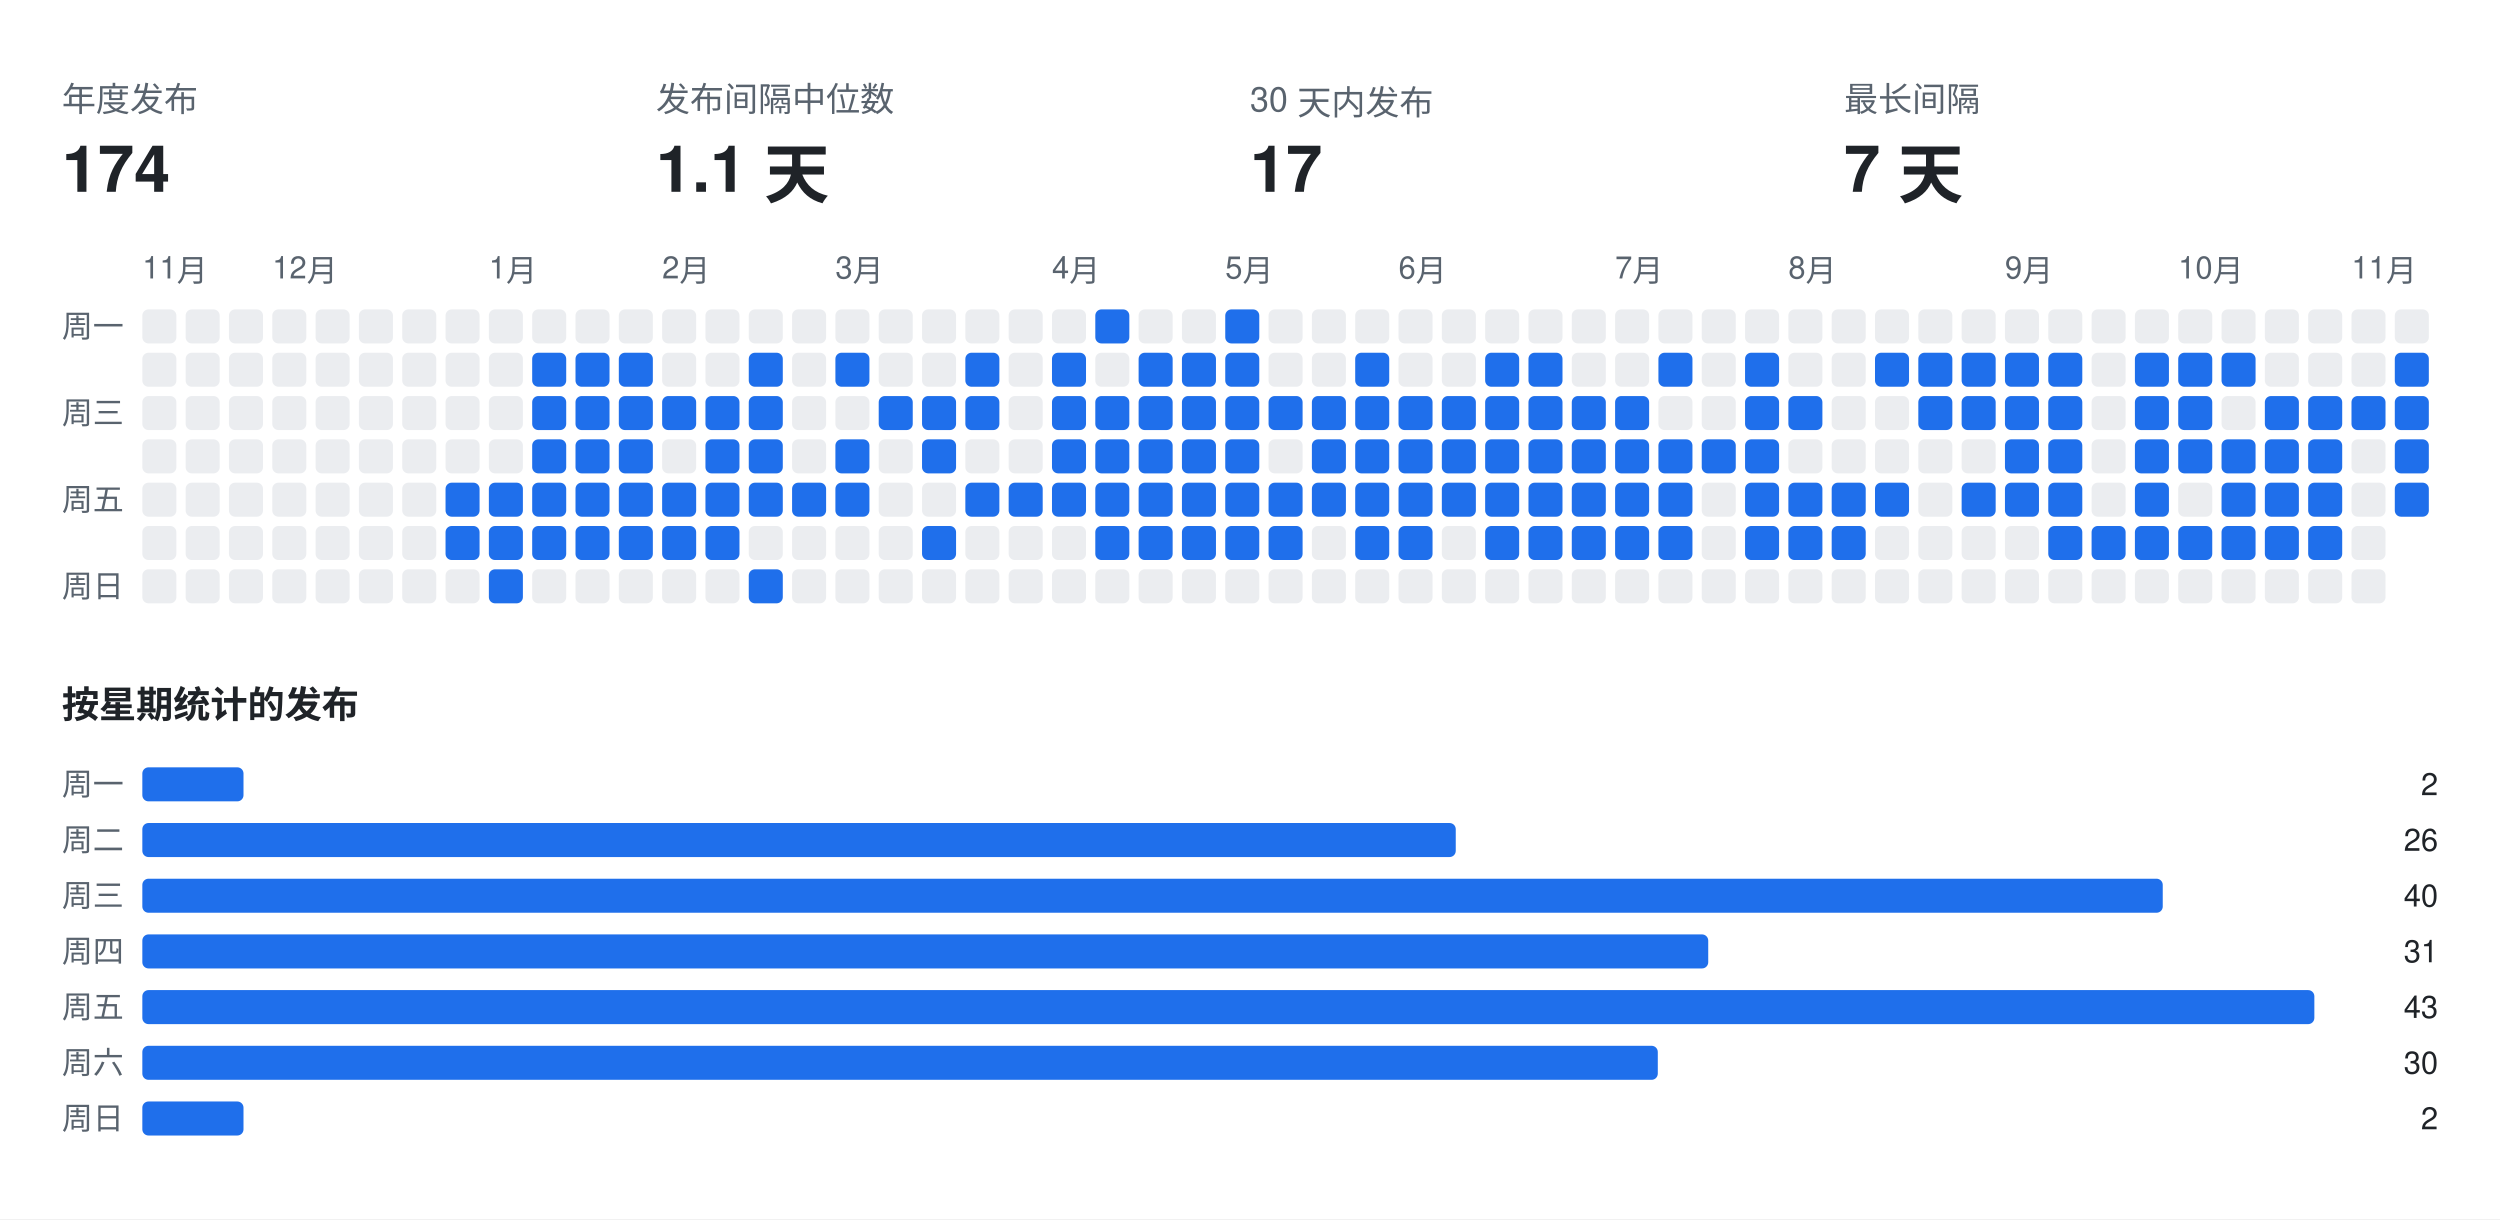
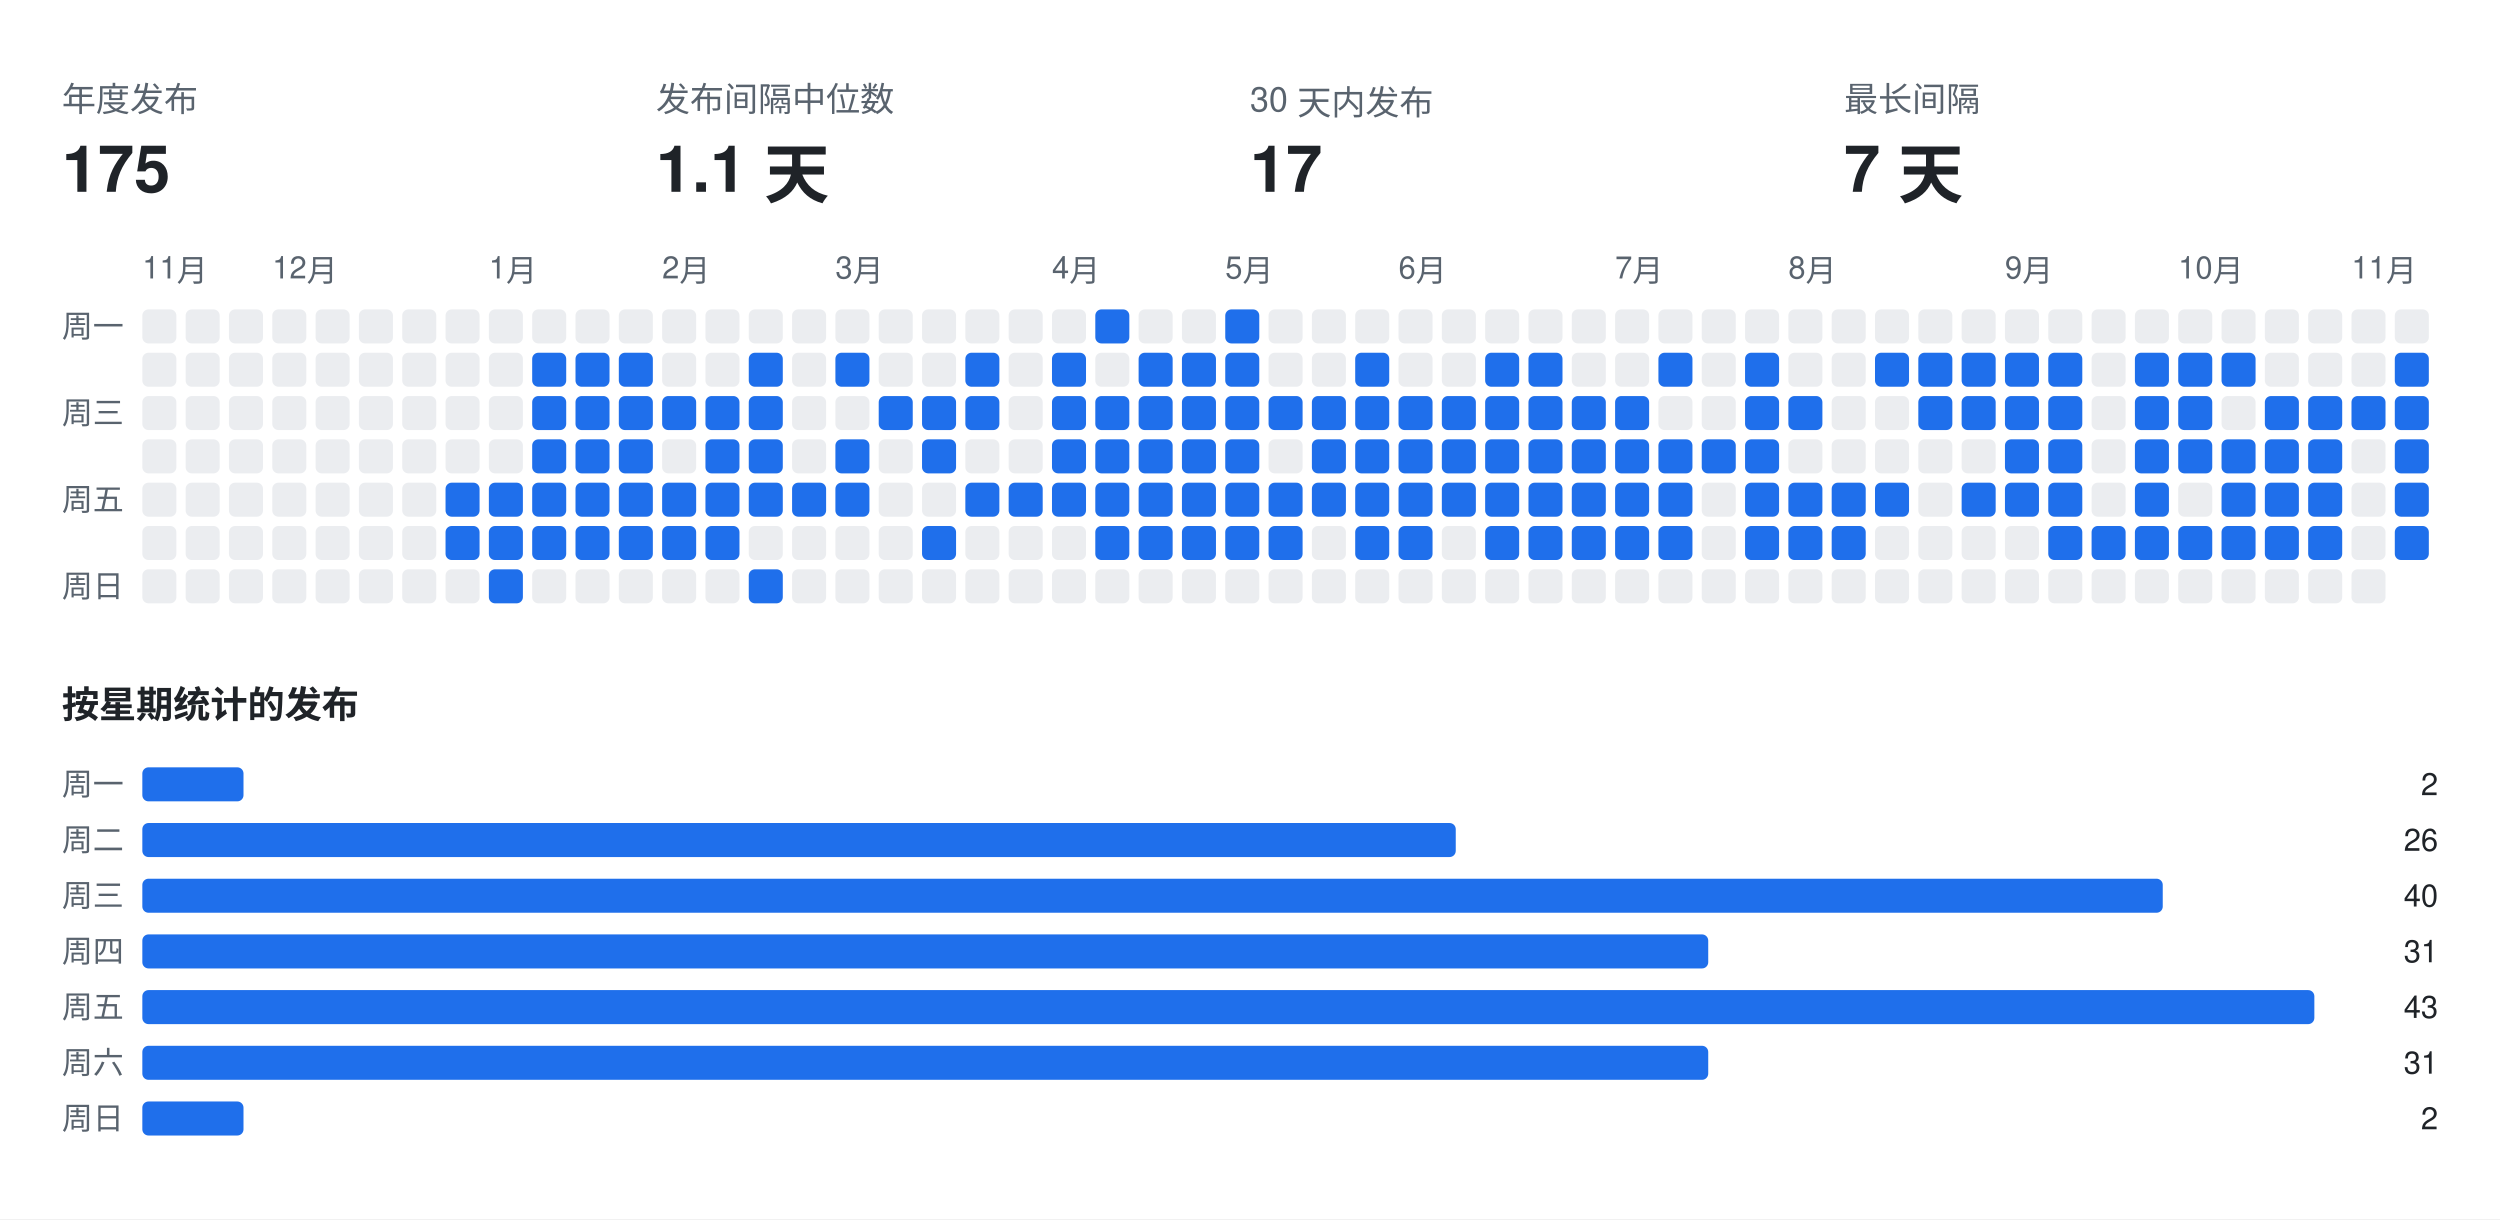
<svg xmlns="http://www.w3.org/2000/svg" width="808" height="394" viewBox="0 0 808 394" font-family="-apple-system,BlinkMacSystemFont,Segoe UI,Helvetica,Arial,sans-serif">
  <rect class="bg" width="808" height="394" fill="#ffffff" />
  <text x="20" y="36" fill="#59636e" font-size="11">年度发布</text>
-   <text x="20" y="62" fill="#1f2328" font-size="21" font-weight="700">174</text>
+   <text x="20" y="62" fill="#1f2328" font-size="21" font-weight="700">175</text>
  <text x="212" y="36" fill="#59636e" font-size="11">发布间隔中位数</text>
  <text x="212" y="62" fill="#1f2328" font-size="21" font-weight="700">1.1 天</text>
  <text x="404" y="36" fill="#59636e" font-size="11">30 天内发布</text>
  <text x="404" y="62" fill="#1f2328" font-size="21" font-weight="700">17</text>
  <text x="596" y="36" fill="#59636e" font-size="11">最长间隔</text>
  <text x="596" y="62" fill="#1f2328" font-size="21" font-weight="700">7 天</text>
  <text x="46" y="90" fill="#59636e" font-size="10">11月</text>
  <text x="88" y="90" fill="#59636e" font-size="10">12月</text>
  <text x="158" y="90" fill="#59636e" font-size="10">1月</text>
  <text x="214" y="90" fill="#59636e" font-size="10">2月</text>
  <text x="270" y="90" fill="#59636e" font-size="10">3月</text>
  <text x="340" y="90" fill="#59636e" font-size="10">4月</text>
  <text x="396" y="90" fill="#59636e" font-size="10">5月</text>
  <text x="452" y="90" fill="#59636e" font-size="10">6月</text>
  <text x="522" y="90" fill="#59636e" font-size="10">7月</text>
  <text x="578" y="90" fill="#59636e" font-size="10">8月</text>
  <text x="648" y="90" fill="#59636e" font-size="10">9月</text>
  <text x="704" y="90" fill="#59636e" font-size="10">10月</text>
  <text x="760" y="90" fill="#59636e" font-size="10">11月</text>
  <text x="20" y="109" fill="#59636e" font-size="10">周一</text>
  <text x="20" y="137" fill="#59636e" font-size="10">周三</text>
  <text x="20" y="165" fill="#59636e" font-size="10">周五</text>
  <text x="20" y="193" fill="#59636e" font-size="10">周日</text>
  <rect class="off" x="46" y="100" width="11" height="11" rx="2" fill="#ebedf0" />
  <rect class="off" x="46" y="114" width="11" height="11" rx="2" fill="#ebedf0" />
  <rect class="off" x="46" y="128" width="11" height="11" rx="2" fill="#ebedf0" />
  <rect class="off" x="46" y="142" width="11" height="11" rx="2" fill="#ebedf0" />
  <rect class="off" x="46" y="156" width="11" height="11" rx="2" fill="#ebedf0" />
  <rect class="off" x="46" y="170" width="11" height="11" rx="2" fill="#ebedf0" />
  <rect class="off" x="46" y="184" width="11" height="11" rx="2" fill="#ebedf0" />
  <rect class="off" x="60" y="100" width="11" height="11" rx="2" fill="#ebedf0" />
  <rect class="off" x="60" y="114" width="11" height="11" rx="2" fill="#ebedf0" />
  <rect class="off" x="60" y="128" width="11" height="11" rx="2" fill="#ebedf0" />
  <rect class="off" x="60" y="142" width="11" height="11" rx="2" fill="#ebedf0" />
  <rect class="off" x="60" y="156" width="11" height="11" rx="2" fill="#ebedf0" />
  <rect class="off" x="60" y="170" width="11" height="11" rx="2" fill="#ebedf0" />
  <rect class="off" x="60" y="184" width="11" height="11" rx="2" fill="#ebedf0" />
  <rect class="off" x="74" y="100" width="11" height="11" rx="2" fill="#ebedf0" />
  <rect class="off" x="74" y="114" width="11" height="11" rx="2" fill="#ebedf0" />
  <rect class="off" x="74" y="128" width="11" height="11" rx="2" fill="#ebedf0" />
  <rect class="off" x="74" y="142" width="11" height="11" rx="2" fill="#ebedf0" />
  <rect class="off" x="74" y="156" width="11" height="11" rx="2" fill="#ebedf0" />
  <rect class="off" x="74" y="170" width="11" height="11" rx="2" fill="#ebedf0" />
  <rect class="off" x="74" y="184" width="11" height="11" rx="2" fill="#ebedf0" />
  <rect class="off" x="88" y="100" width="11" height="11" rx="2" fill="#ebedf0" />
  <rect class="off" x="88" y="114" width="11" height="11" rx="2" fill="#ebedf0" />
  <rect class="off" x="88" y="128" width="11" height="11" rx="2" fill="#ebedf0" />
  <rect class="off" x="88" y="142" width="11" height="11" rx="2" fill="#ebedf0" />
  <rect class="off" x="88" y="156" width="11" height="11" rx="2" fill="#ebedf0" />
  <rect class="off" x="88" y="170" width="11" height="11" rx="2" fill="#ebedf0" />
  <rect class="off" x="88" y="184" width="11" height="11" rx="2" fill="#ebedf0" />
  <rect class="off" x="102" y="100" width="11" height="11" rx="2" fill="#ebedf0" />
  <rect class="off" x="102" y="114" width="11" height="11" rx="2" fill="#ebedf0" />
  <rect class="off" x="102" y="128" width="11" height="11" rx="2" fill="#ebedf0" />
  <rect class="off" x="102" y="142" width="11" height="11" rx="2" fill="#ebedf0" />
  <rect class="off" x="102" y="156" width="11" height="11" rx="2" fill="#ebedf0" />
  <rect class="off" x="102" y="170" width="11" height="11" rx="2" fill="#ebedf0" />
  <rect class="off" x="102" y="184" width="11" height="11" rx="2" fill="#ebedf0" />
  <rect class="off" x="116" y="100" width="11" height="11" rx="2" fill="#ebedf0" />
  <rect class="off" x="116" y="114" width="11" height="11" rx="2" fill="#ebedf0" />
  <rect class="off" x="116" y="128" width="11" height="11" rx="2" fill="#ebedf0" />
  <rect class="off" x="116" y="142" width="11" height="11" rx="2" fill="#ebedf0" />
  <rect class="off" x="116" y="156" width="11" height="11" rx="2" fill="#ebedf0" />
  <rect class="off" x="116" y="170" width="11" height="11" rx="2" fill="#ebedf0" />
  <rect class="off" x="116" y="184" width="11" height="11" rx="2" fill="#ebedf0" />
  <rect class="off" x="130" y="100" width="11" height="11" rx="2" fill="#ebedf0" />
  <rect class="off" x="130" y="114" width="11" height="11" rx="2" fill="#ebedf0" />
  <rect class="off" x="130" y="128" width="11" height="11" rx="2" fill="#ebedf0" />
  <rect class="off" x="130" y="142" width="11" height="11" rx="2" fill="#ebedf0" />
  <rect class="off" x="130" y="156" width="11" height="11" rx="2" fill="#ebedf0" />
  <rect class="off" x="130" y="170" width="11" height="11" rx="2" fill="#ebedf0" />
  <rect class="off" x="130" y="184" width="11" height="11" rx="2" fill="#ebedf0" />
  <rect class="off" x="144" y="100" width="11" height="11" rx="2" fill="#ebedf0" />
  <rect class="off" x="144" y="114" width="11" height="11" rx="2" fill="#ebedf0" />
  <rect class="off" x="144" y="128" width="11" height="11" rx="2" fill="#ebedf0" />
  <rect class="off" x="144" y="142" width="11" height="11" rx="2" fill="#ebedf0" />
  <rect class="on" x="144" y="156" width="11" height="11" rx="2" fill="#1f6feb" />
  <rect class="on" x="144" y="170" width="11" height="11" rx="2" fill="#1f6feb" />
  <rect class="off" x="144" y="184" width="11" height="11" rx="2" fill="#ebedf0" />
  <rect class="off" x="158" y="100" width="11" height="11" rx="2" fill="#ebedf0" />
  <rect class="off" x="158" y="114" width="11" height="11" rx="2" fill="#ebedf0" />
  <rect class="off" x="158" y="128" width="11" height="11" rx="2" fill="#ebedf0" />
  <rect class="off" x="158" y="142" width="11" height="11" rx="2" fill="#ebedf0" />
  <rect class="on" x="158" y="156" width="11" height="11" rx="2" fill="#1f6feb" />
  <rect class="on" x="158" y="170" width="11" height="11" rx="2" fill="#1f6feb" />
  <rect class="on" x="158" y="184" width="11" height="11" rx="2" fill="#1f6feb" />
  <rect class="off" x="172" y="100" width="11" height="11" rx="2" fill="#ebedf0" />
  <rect class="on" x="172" y="114" width="11" height="11" rx="2" fill="#1f6feb" />
  <rect class="on" x="172" y="128" width="11" height="11" rx="2" fill="#1f6feb" />
  <rect class="on" x="172" y="142" width="11" height="11" rx="2" fill="#1f6feb" />
  <rect class="on" x="172" y="156" width="11" height="11" rx="2" fill="#1f6feb" />
  <rect class="on" x="172" y="170" width="11" height="11" rx="2" fill="#1f6feb" />
  <rect class="off" x="172" y="184" width="11" height="11" rx="2" fill="#ebedf0" />
  <rect class="off" x="186" y="100" width="11" height="11" rx="2" fill="#ebedf0" />
  <rect class="on" x="186" y="114" width="11" height="11" rx="2" fill="#1f6feb" />
  <rect class="on" x="186" y="128" width="11" height="11" rx="2" fill="#1f6feb" />
  <rect class="on" x="186" y="142" width="11" height="11" rx="2" fill="#1f6feb" />
  <rect class="on" x="186" y="156" width="11" height="11" rx="2" fill="#1f6feb" />
  <rect class="on" x="186" y="170" width="11" height="11" rx="2" fill="#1f6feb" />
  <rect class="off" x="186" y="184" width="11" height="11" rx="2" fill="#ebedf0" />
  <rect class="off" x="200" y="100" width="11" height="11" rx="2" fill="#ebedf0" />
  <rect class="on" x="200" y="114" width="11" height="11" rx="2" fill="#1f6feb" />
  <rect class="on" x="200" y="128" width="11" height="11" rx="2" fill="#1f6feb" />
  <rect class="on" x="200" y="142" width="11" height="11" rx="2" fill="#1f6feb" />
  <rect class="on" x="200" y="156" width="11" height="11" rx="2" fill="#1f6feb" />
  <rect class="on" x="200" y="170" width="11" height="11" rx="2" fill="#1f6feb" />
  <rect class="off" x="200" y="184" width="11" height="11" rx="2" fill="#ebedf0" />
  <rect class="off" x="214" y="100" width="11" height="11" rx="2" fill="#ebedf0" />
  <rect class="off" x="214" y="114" width="11" height="11" rx="2" fill="#ebedf0" />
  <rect class="on" x="214" y="128" width="11" height="11" rx="2" fill="#1f6feb" />
  <rect class="off" x="214" y="142" width="11" height="11" rx="2" fill="#ebedf0" />
  <rect class="on" x="214" y="156" width="11" height="11" rx="2" fill="#1f6feb" />
  <rect class="on" x="214" y="170" width="11" height="11" rx="2" fill="#1f6feb" />
  <rect class="off" x="214" y="184" width="11" height="11" rx="2" fill="#ebedf0" />
  <rect class="off" x="228" y="100" width="11" height="11" rx="2" fill="#ebedf0" />
  <rect class="off" x="228" y="114" width="11" height="11" rx="2" fill="#ebedf0" />
  <rect class="on" x="228" y="128" width="11" height="11" rx="2" fill="#1f6feb" />
  <rect class="on" x="228" y="142" width="11" height="11" rx="2" fill="#1f6feb" />
  <rect class="on" x="228" y="156" width="11" height="11" rx="2" fill="#1f6feb" />
  <rect class="on" x="228" y="170" width="11" height="11" rx="2" fill="#1f6feb" />
  <rect class="off" x="228" y="184" width="11" height="11" rx="2" fill="#ebedf0" />
  <rect class="off" x="242" y="100" width="11" height="11" rx="2" fill="#ebedf0" />
  <rect class="on" x="242" y="114" width="11" height="11" rx="2" fill="#1f6feb" />
  <rect class="on" x="242" y="128" width="11" height="11" rx="2" fill="#1f6feb" />
  <rect class="on" x="242" y="142" width="11" height="11" rx="2" fill="#1f6feb" />
  <rect class="on" x="242" y="156" width="11" height="11" rx="2" fill="#1f6feb" />
  <rect class="off" x="242" y="170" width="11" height="11" rx="2" fill="#ebedf0" />
  <rect class="on" x="242" y="184" width="11" height="11" rx="2" fill="#1f6feb" />
  <rect class="off" x="256" y="100" width="11" height="11" rx="2" fill="#ebedf0" />
  <rect class="off" x="256" y="114" width="11" height="11" rx="2" fill="#ebedf0" />
  <rect class="off" x="256" y="128" width="11" height="11" rx="2" fill="#ebedf0" />
  <rect class="off" x="256" y="142" width="11" height="11" rx="2" fill="#ebedf0" />
  <rect class="on" x="256" y="156" width="11" height="11" rx="2" fill="#1f6feb" />
  <rect class="off" x="256" y="170" width="11" height="11" rx="2" fill="#ebedf0" />
  <rect class="off" x="256" y="184" width="11" height="11" rx="2" fill="#ebedf0" />
  <rect class="off" x="270" y="100" width="11" height="11" rx="2" fill="#ebedf0" />
  <rect class="on" x="270" y="114" width="11" height="11" rx="2" fill="#1f6feb" />
  <rect class="off" x="270" y="128" width="11" height="11" rx="2" fill="#ebedf0" />
  <rect class="on" x="270" y="142" width="11" height="11" rx="2" fill="#1f6feb" />
  <rect class="on" x="270" y="156" width="11" height="11" rx="2" fill="#1f6feb" />
  <rect class="off" x="270" y="170" width="11" height="11" rx="2" fill="#ebedf0" />
  <rect class="off" x="270" y="184" width="11" height="11" rx="2" fill="#ebedf0" />
  <rect class="off" x="284" y="100" width="11" height="11" rx="2" fill="#ebedf0" />
  <rect class="off" x="284" y="114" width="11" height="11" rx="2" fill="#ebedf0" />
  <rect class="on" x="284" y="128" width="11" height="11" rx="2" fill="#1f6feb" />
  <rect class="off" x="284" y="142" width="11" height="11" rx="2" fill="#ebedf0" />
  <rect class="off" x="284" y="156" width="11" height="11" rx="2" fill="#ebedf0" />
  <rect class="off" x="284" y="170" width="11" height="11" rx="2" fill="#ebedf0" />
  <rect class="off" x="284" y="184" width="11" height="11" rx="2" fill="#ebedf0" />
  <rect class="off" x="298" y="100" width="11" height="11" rx="2" fill="#ebedf0" />
  <rect class="off" x="298" y="114" width="11" height="11" rx="2" fill="#ebedf0" />
  <rect class="on" x="298" y="128" width="11" height="11" rx="2" fill="#1f6feb" />
  <rect class="on" x="298" y="142" width="11" height="11" rx="2" fill="#1f6feb" />
  <rect class="off" x="298" y="156" width="11" height="11" rx="2" fill="#ebedf0" />
  <rect class="on" x="298" y="170" width="11" height="11" rx="2" fill="#1f6feb" />
  <rect class="off" x="298" y="184" width="11" height="11" rx="2" fill="#ebedf0" />
  <rect class="off" x="312" y="100" width="11" height="11" rx="2" fill="#ebedf0" />
  <rect class="on" x="312" y="114" width="11" height="11" rx="2" fill="#1f6feb" />
  <rect class="on" x="312" y="128" width="11" height="11" rx="2" fill="#1f6feb" />
  <rect class="off" x="312" y="142" width="11" height="11" rx="2" fill="#ebedf0" />
  <rect class="on" x="312" y="156" width="11" height="11" rx="2" fill="#1f6feb" />
  <rect class="off" x="312" y="170" width="11" height="11" rx="2" fill="#ebedf0" />
  <rect class="off" x="312" y="184" width="11" height="11" rx="2" fill="#ebedf0" />
  <rect class="off" x="326" y="100" width="11" height="11" rx="2" fill="#ebedf0" />
  <rect class="off" x="326" y="114" width="11" height="11" rx="2" fill="#ebedf0" />
  <rect class="off" x="326" y="128" width="11" height="11" rx="2" fill="#ebedf0" />
  <rect class="off" x="326" y="142" width="11" height="11" rx="2" fill="#ebedf0" />
  <rect class="on" x="326" y="156" width="11" height="11" rx="2" fill="#1f6feb" />
  <rect class="off" x="326" y="170" width="11" height="11" rx="2" fill="#ebedf0" />
  <rect class="off" x="326" y="184" width="11" height="11" rx="2" fill="#ebedf0" />
  <rect class="off" x="340" y="100" width="11" height="11" rx="2" fill="#ebedf0" />
  <rect class="on" x="340" y="114" width="11" height="11" rx="2" fill="#1f6feb" />
  <rect class="on" x="340" y="128" width="11" height="11" rx="2" fill="#1f6feb" />
  <rect class="on" x="340" y="142" width="11" height="11" rx="2" fill="#1f6feb" />
  <rect class="on" x="340" y="156" width="11" height="11" rx="2" fill="#1f6feb" />
  <rect class="off" x="340" y="170" width="11" height="11" rx="2" fill="#ebedf0" />
  <rect class="off" x="340" y="184" width="11" height="11" rx="2" fill="#ebedf0" />
  <rect class="on" x="354" y="100" width="11" height="11" rx="2" fill="#1f6feb" />
  <rect class="off" x="354" y="114" width="11" height="11" rx="2" fill="#ebedf0" />
  <rect class="on" x="354" y="128" width="11" height="11" rx="2" fill="#1f6feb" />
  <rect class="on" x="354" y="142" width="11" height="11" rx="2" fill="#1f6feb" />
  <rect class="on" x="354" y="156" width="11" height="11" rx="2" fill="#1f6feb" />
  <rect class="on" x="354" y="170" width="11" height="11" rx="2" fill="#1f6feb" />
  <rect class="off" x="354" y="184" width="11" height="11" rx="2" fill="#ebedf0" />
  <rect class="off" x="368" y="100" width="11" height="11" rx="2" fill="#ebedf0" />
  <rect class="on" x="368" y="114" width="11" height="11" rx="2" fill="#1f6feb" />
  <rect class="on" x="368" y="128" width="11" height="11" rx="2" fill="#1f6feb" />
  <rect class="on" x="368" y="142" width="11" height="11" rx="2" fill="#1f6feb" />
  <rect class="on" x="368" y="156" width="11" height="11" rx="2" fill="#1f6feb" />
  <rect class="on" x="368" y="170" width="11" height="11" rx="2" fill="#1f6feb" />
  <rect class="off" x="368" y="184" width="11" height="11" rx="2" fill="#ebedf0" />
  <rect class="off" x="382" y="100" width="11" height="11" rx="2" fill="#ebedf0" />
  <rect class="on" x="382" y="114" width="11" height="11" rx="2" fill="#1f6feb" />
  <rect class="on" x="382" y="128" width="11" height="11" rx="2" fill="#1f6feb" />
  <rect class="on" x="382" y="142" width="11" height="11" rx="2" fill="#1f6feb" />
  <rect class="on" x="382" y="156" width="11" height="11" rx="2" fill="#1f6feb" />
  <rect class="on" x="382" y="170" width="11" height="11" rx="2" fill="#1f6feb" />
  <rect class="off" x="382" y="184" width="11" height="11" rx="2" fill="#ebedf0" />
  <rect class="on" x="396" y="100" width="11" height="11" rx="2" fill="#1f6feb" />
  <rect class="on" x="396" y="114" width="11" height="11" rx="2" fill="#1f6feb" />
  <rect class="on" x="396" y="128" width="11" height="11" rx="2" fill="#1f6feb" />
  <rect class="on" x="396" y="142" width="11" height="11" rx="2" fill="#1f6feb" />
  <rect class="on" x="396" y="156" width="11" height="11" rx="2" fill="#1f6feb" />
  <rect class="on" x="396" y="170" width="11" height="11" rx="2" fill="#1f6feb" />
  <rect class="off" x="396" y="184" width="11" height="11" rx="2" fill="#ebedf0" />
  <rect class="off" x="410" y="100" width="11" height="11" rx="2" fill="#ebedf0" />
  <rect class="off" x="410" y="114" width="11" height="11" rx="2" fill="#ebedf0" />
  <rect class="on" x="410" y="128" width="11" height="11" rx="2" fill="#1f6feb" />
  <rect class="off" x="410" y="142" width="11" height="11" rx="2" fill="#ebedf0" />
  <rect class="on" x="410" y="156" width="11" height="11" rx="2" fill="#1f6feb" />
  <rect class="on" x="410" y="170" width="11" height="11" rx="2" fill="#1f6feb" />
  <rect class="off" x="410" y="184" width="11" height="11" rx="2" fill="#ebedf0" />
  <rect class="off" x="424" y="100" width="11" height="11" rx="2" fill="#ebedf0" />
  <rect class="off" x="424" y="114" width="11" height="11" rx="2" fill="#ebedf0" />
  <rect class="on" x="424" y="128" width="11" height="11" rx="2" fill="#1f6feb" />
  <rect class="on" x="424" y="142" width="11" height="11" rx="2" fill="#1f6feb" />
  <rect class="on" x="424" y="156" width="11" height="11" rx="2" fill="#1f6feb" />
  <rect class="off" x="424" y="170" width="11" height="11" rx="2" fill="#ebedf0" />
  <rect class="off" x="424" y="184" width="11" height="11" rx="2" fill="#ebedf0" />
  <rect class="off" x="438" y="100" width="11" height="11" rx="2" fill="#ebedf0" />
  <rect class="on" x="438" y="114" width="11" height="11" rx="2" fill="#1f6feb" />
  <rect class="on" x="438" y="128" width="11" height="11" rx="2" fill="#1f6feb" />
  <rect class="on" x="438" y="142" width="11" height="11" rx="2" fill="#1f6feb" />
  <rect class="on" x="438" y="156" width="11" height="11" rx="2" fill="#1f6feb" />
  <rect class="on" x="438" y="170" width="11" height="11" rx="2" fill="#1f6feb" />
  <rect class="off" x="438" y="184" width="11" height="11" rx="2" fill="#ebedf0" />
  <rect class="off" x="452" y="100" width="11" height="11" rx="2" fill="#ebedf0" />
  <rect class="off" x="452" y="114" width="11" height="11" rx="2" fill="#ebedf0" />
  <rect class="on" x="452" y="128" width="11" height="11" rx="2" fill="#1f6feb" />
  <rect class="on" x="452" y="142" width="11" height="11" rx="2" fill="#1f6feb" />
  <rect class="on" x="452" y="156" width="11" height="11" rx="2" fill="#1f6feb" />
  <rect class="on" x="452" y="170" width="11" height="11" rx="2" fill="#1f6feb" />
  <rect class="off" x="452" y="184" width="11" height="11" rx="2" fill="#ebedf0" />
  <rect class="off" x="466" y="100" width="11" height="11" rx="2" fill="#ebedf0" />
  <rect class="off" x="466" y="114" width="11" height="11" rx="2" fill="#ebedf0" />
  <rect class="on" x="466" y="128" width="11" height="11" rx="2" fill="#1f6feb" />
  <rect class="on" x="466" y="142" width="11" height="11" rx="2" fill="#1f6feb" />
  <rect class="on" x="466" y="156" width="11" height="11" rx="2" fill="#1f6feb" />
  <rect class="off" x="466" y="170" width="11" height="11" rx="2" fill="#ebedf0" />
  <rect class="off" x="466" y="184" width="11" height="11" rx="2" fill="#ebedf0" />
  <rect class="off" x="480" y="100" width="11" height="11" rx="2" fill="#ebedf0" />
  <rect class="on" x="480" y="114" width="11" height="11" rx="2" fill="#1f6feb" />
  <rect class="on" x="480" y="128" width="11" height="11" rx="2" fill="#1f6feb" />
  <rect class="on" x="480" y="142" width="11" height="11" rx="2" fill="#1f6feb" />
  <rect class="on" x="480" y="156" width="11" height="11" rx="2" fill="#1f6feb" />
  <rect class="on" x="480" y="170" width="11" height="11" rx="2" fill="#1f6feb" />
  <rect class="off" x="480" y="184" width="11" height="11" rx="2" fill="#ebedf0" />
  <rect class="off" x="494" y="100" width="11" height="11" rx="2" fill="#ebedf0" />
  <rect class="on" x="494" y="114" width="11" height="11" rx="2" fill="#1f6feb" />
  <rect class="on" x="494" y="128" width="11" height="11" rx="2" fill="#1f6feb" />
  <rect class="on" x="494" y="142" width="11" height="11" rx="2" fill="#1f6feb" />
  <rect class="on" x="494" y="156" width="11" height="11" rx="2" fill="#1f6feb" />
  <rect class="on" x="494" y="170" width="11" height="11" rx="2" fill="#1f6feb" />
  <rect class="off" x="494" y="184" width="11" height="11" rx="2" fill="#ebedf0" />
  <rect class="off" x="508" y="100" width="11" height="11" rx="2" fill="#ebedf0" />
  <rect class="off" x="508" y="114" width="11" height="11" rx="2" fill="#ebedf0" />
  <rect class="on" x="508" y="128" width="11" height="11" rx="2" fill="#1f6feb" />
  <rect class="on" x="508" y="142" width="11" height="11" rx="2" fill="#1f6feb" />
  <rect class="on" x="508" y="156" width="11" height="11" rx="2" fill="#1f6feb" />
  <rect class="on" x="508" y="170" width="11" height="11" rx="2" fill="#1f6feb" />
  <rect class="off" x="508" y="184" width="11" height="11" rx="2" fill="#ebedf0" />
  <rect class="off" x="522" y="100" width="11" height="11" rx="2" fill="#ebedf0" />
  <rect class="off" x="522" y="114" width="11" height="11" rx="2" fill="#ebedf0" />
  <rect class="on" x="522" y="128" width="11" height="11" rx="2" fill="#1f6feb" />
  <rect class="on" x="522" y="142" width="11" height="11" rx="2" fill="#1f6feb" />
  <rect class="on" x="522" y="156" width="11" height="11" rx="2" fill="#1f6feb" />
  <rect class="on" x="522" y="170" width="11" height="11" rx="2" fill="#1f6feb" />
  <rect class="off" x="522" y="184" width="11" height="11" rx="2" fill="#ebedf0" />
  <rect class="off" x="536" y="100" width="11" height="11" rx="2" fill="#ebedf0" />
  <rect class="on" x="536" y="114" width="11" height="11" rx="2" fill="#1f6feb" />
  <rect class="off" x="536" y="128" width="11" height="11" rx="2" fill="#ebedf0" />
  <rect class="on" x="536" y="142" width="11" height="11" rx="2" fill="#1f6feb" />
  <rect class="on" x="536" y="156" width="11" height="11" rx="2" fill="#1f6feb" />
  <rect class="on" x="536" y="170" width="11" height="11" rx="2" fill="#1f6feb" />
  <rect class="off" x="536" y="184" width="11" height="11" rx="2" fill="#ebedf0" />
  <rect class="off" x="550" y="100" width="11" height="11" rx="2" fill="#ebedf0" />
  <rect class="off" x="550" y="114" width="11" height="11" rx="2" fill="#ebedf0" />
  <rect class="off" x="550" y="128" width="11" height="11" rx="2" fill="#ebedf0" />
  <rect class="on" x="550" y="142" width="11" height="11" rx="2" fill="#1f6feb" />
  <rect class="off" x="550" y="156" width="11" height="11" rx="2" fill="#ebedf0" />
  <rect class="off" x="550" y="170" width="11" height="11" rx="2" fill="#ebedf0" />
  <rect class="off" x="550" y="184" width="11" height="11" rx="2" fill="#ebedf0" />
  <rect class="off" x="564" y="100" width="11" height="11" rx="2" fill="#ebedf0" />
  <rect class="on" x="564" y="114" width="11" height="11" rx="2" fill="#1f6feb" />
  <rect class="on" x="564" y="128" width="11" height="11" rx="2" fill="#1f6feb" />
  <rect class="on" x="564" y="142" width="11" height="11" rx="2" fill="#1f6feb" />
  <rect class="on" x="564" y="156" width="11" height="11" rx="2" fill="#1f6feb" />
  <rect class="on" x="564" y="170" width="11" height="11" rx="2" fill="#1f6feb" />
  <rect class="off" x="564" y="184" width="11" height="11" rx="2" fill="#ebedf0" />
  <rect class="off" x="578" y="100" width="11" height="11" rx="2" fill="#ebedf0" />
  <rect class="off" x="578" y="114" width="11" height="11" rx="2" fill="#ebedf0" />
  <rect class="on" x="578" y="128" width="11" height="11" rx="2" fill="#1f6feb" />
  <rect class="off" x="578" y="142" width="11" height="11" rx="2" fill="#ebedf0" />
  <rect class="on" x="578" y="156" width="11" height="11" rx="2" fill="#1f6feb" />
  <rect class="on" x="578" y="170" width="11" height="11" rx="2" fill="#1f6feb" />
  <rect class="off" x="578" y="184" width="11" height="11" rx="2" fill="#ebedf0" />
  <rect class="off" x="592" y="100" width="11" height="11" rx="2" fill="#ebedf0" />
  <rect class="off" x="592" y="114" width="11" height="11" rx="2" fill="#ebedf0" />
  <rect class="off" x="592" y="128" width="11" height="11" rx="2" fill="#ebedf0" />
  <rect class="off" x="592" y="142" width="11" height="11" rx="2" fill="#ebedf0" />
  <rect class="on" x="592" y="156" width="11" height="11" rx="2" fill="#1f6feb" />
  <rect class="on" x="592" y="170" width="11" height="11" rx="2" fill="#1f6feb" />
  <rect class="off" x="592" y="184" width="11" height="11" rx="2" fill="#ebedf0" />
  <rect class="off" x="606" y="100" width="11" height="11" rx="2" fill="#ebedf0" />
  <rect class="on" x="606" y="114" width="11" height="11" rx="2" fill="#1f6feb" />
  <rect class="off" x="606" y="128" width="11" height="11" rx="2" fill="#ebedf0" />
  <rect class="off" x="606" y="142" width="11" height="11" rx="2" fill="#ebedf0" />
  <rect class="on" x="606" y="156" width="11" height="11" rx="2" fill="#1f6feb" />
  <rect class="off" x="606" y="170" width="11" height="11" rx="2" fill="#ebedf0" />
  <rect class="off" x="606" y="184" width="11" height="11" rx="2" fill="#ebedf0" />
  <rect class="off" x="620" y="100" width="11" height="11" rx="2" fill="#ebedf0" />
  <rect class="on" x="620" y="114" width="11" height="11" rx="2" fill="#1f6feb" />
  <rect class="on" x="620" y="128" width="11" height="11" rx="2" fill="#1f6feb" />
  <rect class="off" x="620" y="142" width="11" height="11" rx="2" fill="#ebedf0" />
  <rect class="off" x="620" y="156" width="11" height="11" rx="2" fill="#ebedf0" />
  <rect class="off" x="620" y="170" width="11" height="11" rx="2" fill="#ebedf0" />
  <rect class="off" x="620" y="184" width="11" height="11" rx="2" fill="#ebedf0" />
  <rect class="off" x="634" y="100" width="11" height="11" rx="2" fill="#ebedf0" />
  <rect class="on" x="634" y="114" width="11" height="11" rx="2" fill="#1f6feb" />
  <rect class="on" x="634" y="128" width="11" height="11" rx="2" fill="#1f6feb" />
  <rect class="off" x="634" y="142" width="11" height="11" rx="2" fill="#ebedf0" />
  <rect class="on" x="634" y="156" width="11" height="11" rx="2" fill="#1f6feb" />
  <rect class="off" x="634" y="170" width="11" height="11" rx="2" fill="#ebedf0" />
  <rect class="off" x="634" y="184" width="11" height="11" rx="2" fill="#ebedf0" />
  <rect class="off" x="648" y="100" width="11" height="11" rx="2" fill="#ebedf0" />
  <rect class="on" x="648" y="114" width="11" height="11" rx="2" fill="#1f6feb" />
  <rect class="on" x="648" y="128" width="11" height="11" rx="2" fill="#1f6feb" />
  <rect class="on" x="648" y="142" width="11" height="11" rx="2" fill="#1f6feb" />
  <rect class="on" x="648" y="156" width="11" height="11" rx="2" fill="#1f6feb" />
  <rect class="off" x="648" y="170" width="11" height="11" rx="2" fill="#ebedf0" />
  <rect class="off" x="648" y="184" width="11" height="11" rx="2" fill="#ebedf0" />
  <rect class="off" x="662" y="100" width="11" height="11" rx="2" fill="#ebedf0" />
  <rect class="on" x="662" y="114" width="11" height="11" rx="2" fill="#1f6feb" />
  <rect class="on" x="662" y="128" width="11" height="11" rx="2" fill="#1f6feb" />
  <rect class="on" x="662" y="142" width="11" height="11" rx="2" fill="#1f6feb" />
  <rect class="on" x="662" y="156" width="11" height="11" rx="2" fill="#1f6feb" />
  <rect class="on" x="662" y="170" width="11" height="11" rx="2" fill="#1f6feb" />
  <rect class="off" x="662" y="184" width="11" height="11" rx="2" fill="#ebedf0" />
  <rect class="off" x="676" y="100" width="11" height="11" rx="2" fill="#ebedf0" />
  <rect class="off" x="676" y="114" width="11" height="11" rx="2" fill="#ebedf0" />
  <rect class="off" x="676" y="128" width="11" height="11" rx="2" fill="#ebedf0" />
  <rect class="off" x="676" y="142" width="11" height="11" rx="2" fill="#ebedf0" />
  <rect class="off" x="676" y="156" width="11" height="11" rx="2" fill="#ebedf0" />
  <rect class="on" x="676" y="170" width="11" height="11" rx="2" fill="#1f6feb" />
  <rect class="off" x="676" y="184" width="11" height="11" rx="2" fill="#ebedf0" />
  <rect class="off" x="690" y="100" width="11" height="11" rx="2" fill="#ebedf0" />
  <rect class="on" x="690" y="114" width="11" height="11" rx="2" fill="#1f6feb" />
  <rect class="on" x="690" y="128" width="11" height="11" rx="2" fill="#1f6feb" />
  <rect class="on" x="690" y="142" width="11" height="11" rx="2" fill="#1f6feb" />
  <rect class="on" x="690" y="156" width="11" height="11" rx="2" fill="#1f6feb" />
  <rect class="on" x="690" y="170" width="11" height="11" rx="2" fill="#1f6feb" />
  <rect class="off" x="690" y="184" width="11" height="11" rx="2" fill="#ebedf0" />
  <rect class="off" x="704" y="100" width="11" height="11" rx="2" fill="#ebedf0" />
  <rect class="on" x="704" y="114" width="11" height="11" rx="2" fill="#1f6feb" />
  <rect class="on" x="704" y="128" width="11" height="11" rx="2" fill="#1f6feb" />
  <rect class="on" x="704" y="142" width="11" height="11" rx="2" fill="#1f6feb" />
  <rect class="off" x="704" y="156" width="11" height="11" rx="2" fill="#ebedf0" />
  <rect class="on" x="704" y="170" width="11" height="11" rx="2" fill="#1f6feb" />
  <rect class="off" x="704" y="184" width="11" height="11" rx="2" fill="#ebedf0" />
  <rect class="off" x="718" y="100" width="11" height="11" rx="2" fill="#ebedf0" />
  <rect class="on" x="718" y="114" width="11" height="11" rx="2" fill="#1f6feb" />
  <rect class="off" x="718" y="128" width="11" height="11" rx="2" fill="#ebedf0" />
  <rect class="on" x="718" y="142" width="11" height="11" rx="2" fill="#1f6feb" />
  <rect class="on" x="718" y="156" width="11" height="11" rx="2" fill="#1f6feb" />
  <rect class="on" x="718" y="170" width="11" height="11" rx="2" fill="#1f6feb" />
  <rect class="off" x="718" y="184" width="11" height="11" rx="2" fill="#ebedf0" />
  <rect class="off" x="732" y="100" width="11" height="11" rx="2" fill="#ebedf0" />
  <rect class="off" x="732" y="114" width="11" height="11" rx="2" fill="#ebedf0" />
  <rect class="on" x="732" y="128" width="11" height="11" rx="2" fill="#1f6feb" />
  <rect class="on" x="732" y="142" width="11" height="11" rx="2" fill="#1f6feb" />
  <rect class="on" x="732" y="156" width="11" height="11" rx="2" fill="#1f6feb" />
  <rect class="on" x="732" y="170" width="11" height="11" rx="2" fill="#1f6feb" />
  <rect class="off" x="732" y="184" width="11" height="11" rx="2" fill="#ebedf0" />
  <rect class="off" x="746" y="100" width="11" height="11" rx="2" fill="#ebedf0" />
  <rect class="off" x="746" y="114" width="11" height="11" rx="2" fill="#ebedf0" />
  <rect class="on" x="746" y="128" width="11" height="11" rx="2" fill="#1f6feb" />
  <rect class="on" x="746" y="142" width="11" height="11" rx="2" fill="#1f6feb" />
  <rect class="on" x="746" y="156" width="11" height="11" rx="2" fill="#1f6feb" />
  <rect class="on" x="746" y="170" width="11" height="11" rx="2" fill="#1f6feb" />
  <rect class="off" x="746" y="184" width="11" height="11" rx="2" fill="#ebedf0" />
  <rect class="off" x="760" y="100" width="11" height="11" rx="2" fill="#ebedf0" />
  <rect class="off" x="760" y="114" width="11" height="11" rx="2" fill="#ebedf0" />
  <rect class="on" x="760" y="128" width="11" height="11" rx="2" fill="#1f6feb" />
  <rect class="off" x="760" y="142" width="11" height="11" rx="2" fill="#ebedf0" />
  <rect class="off" x="760" y="156" width="11" height="11" rx="2" fill="#ebedf0" />
  <rect class="off" x="760" y="170" width="11" height="11" rx="2" fill="#ebedf0" />
  <rect class="off" x="760" y="184" width="11" height="11" rx="2" fill="#ebedf0" />
  <rect class="off" x="774" y="100" width="11" height="11" rx="2" fill="#ebedf0" />
  <rect class="on" x="774" y="114" width="11" height="11" rx="2" fill="#1f6feb" />
  <rect class="on" x="774" y="128" width="11" height="11" rx="2" fill="#1f6feb" />
  <rect class="on" x="774" y="142" width="11" height="11" rx="2" fill="#1f6feb" />
  <rect class="on" x="774" y="156" width="11" height="11" rx="2" fill="#1f6feb" />
+   <rect class="on" x="774" y="170" width="11" height="11" rx="2" fill="#1f6feb" />
  <text x="20" y="232" fill="#1f2328" font-size="12" font-weight="600">按星期统计的发布</text>
  <text x="20" y="257" fill="#59636e" font-size="10">周一</text>
  <rect x="46" y="248" width="32.7" height="11" rx="2" fill="#1f6feb" />
  <text x="788" y="257" fill="#1f2328" font-size="10" text-anchor="end">2</text>
  <text x="20" y="275" fill="#59636e" font-size="10">周二</text>
  <rect x="46" y="266" width="424.5" height="11" rx="2" fill="#1f6feb" />
  <text x="788" y="275" fill="#1f2328" font-size="10" text-anchor="end">26</text>
  <text x="20" y="293" fill="#59636e" font-size="10">周三</text>
  <rect x="46" y="284" width="653.0" height="11" rx="2" fill="#1f6feb" />
  <text x="788" y="293" fill="#1f2328" font-size="10" text-anchor="end">40</text>
  <text x="20" y="311" fill="#59636e" font-size="10">周四</text>
  <rect x="46" y="302" width="506.1" height="11" rx="2" fill="#1f6feb" />
  <text x="788" y="311" fill="#1f2328" font-size="10" text-anchor="end">31</text>
  <text x="20" y="329" fill="#59636e" font-size="10">周五</text>
  <rect x="46" y="320" width="702.0" height="11" rx="2" fill="#1f6feb" />
  <text x="788" y="329" fill="#1f2328" font-size="10" text-anchor="end">43</text>
  <text x="20" y="347" fill="#59636e" font-size="10">周六</text>
-   <rect x="46" y="338" width="489.8" height="11" rx="2" fill="#1f6feb" />
-   <text x="788" y="347" fill="#1f2328" font-size="10" text-anchor="end">30</text>
+   <rect x="46" y="338" width="506.1" height="11" rx="2" fill="#1f6feb" />
+   <text x="788" y="347" fill="#1f2328" font-size="10" text-anchor="end">31</text>
  <text x="20" y="365" fill="#59636e" font-size="10">周日</text>
  <rect x="46" y="356" width="32.7" height="11" rx="2" fill="#1f6feb" />
  <text x="788" y="365" fill="#1f2328" font-size="10" text-anchor="end">2</text>
</svg>
